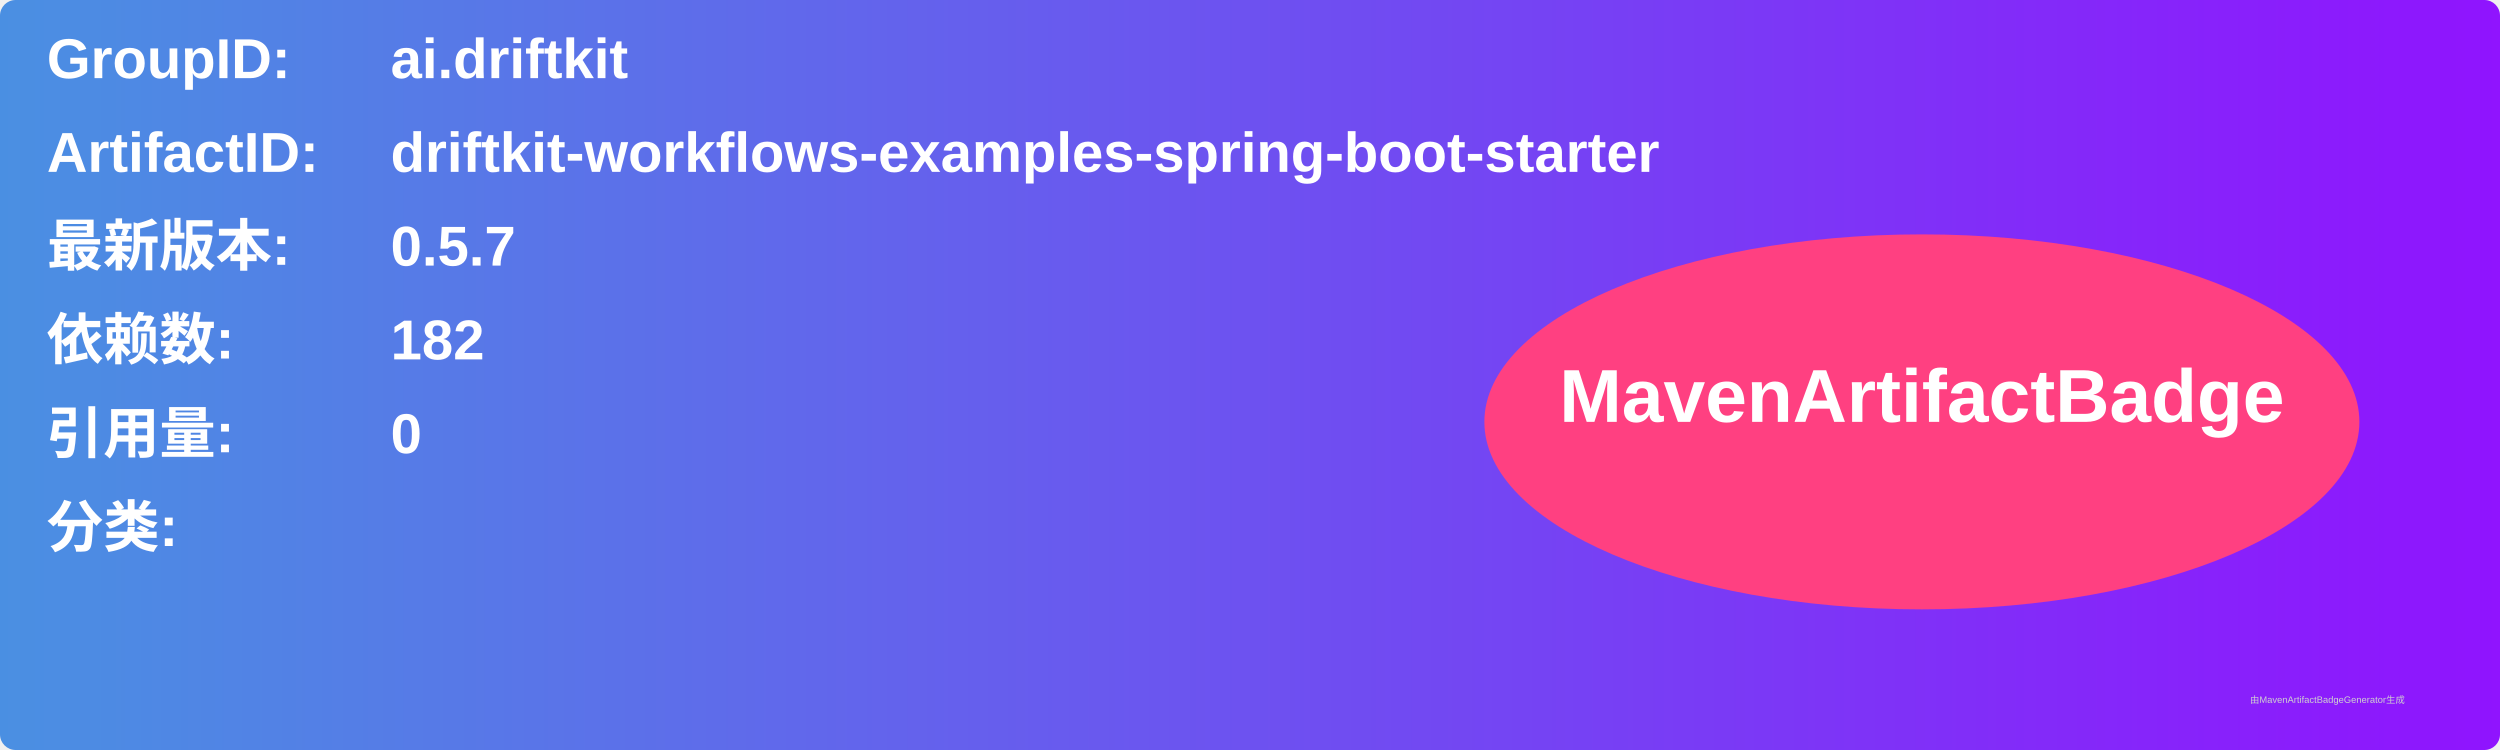
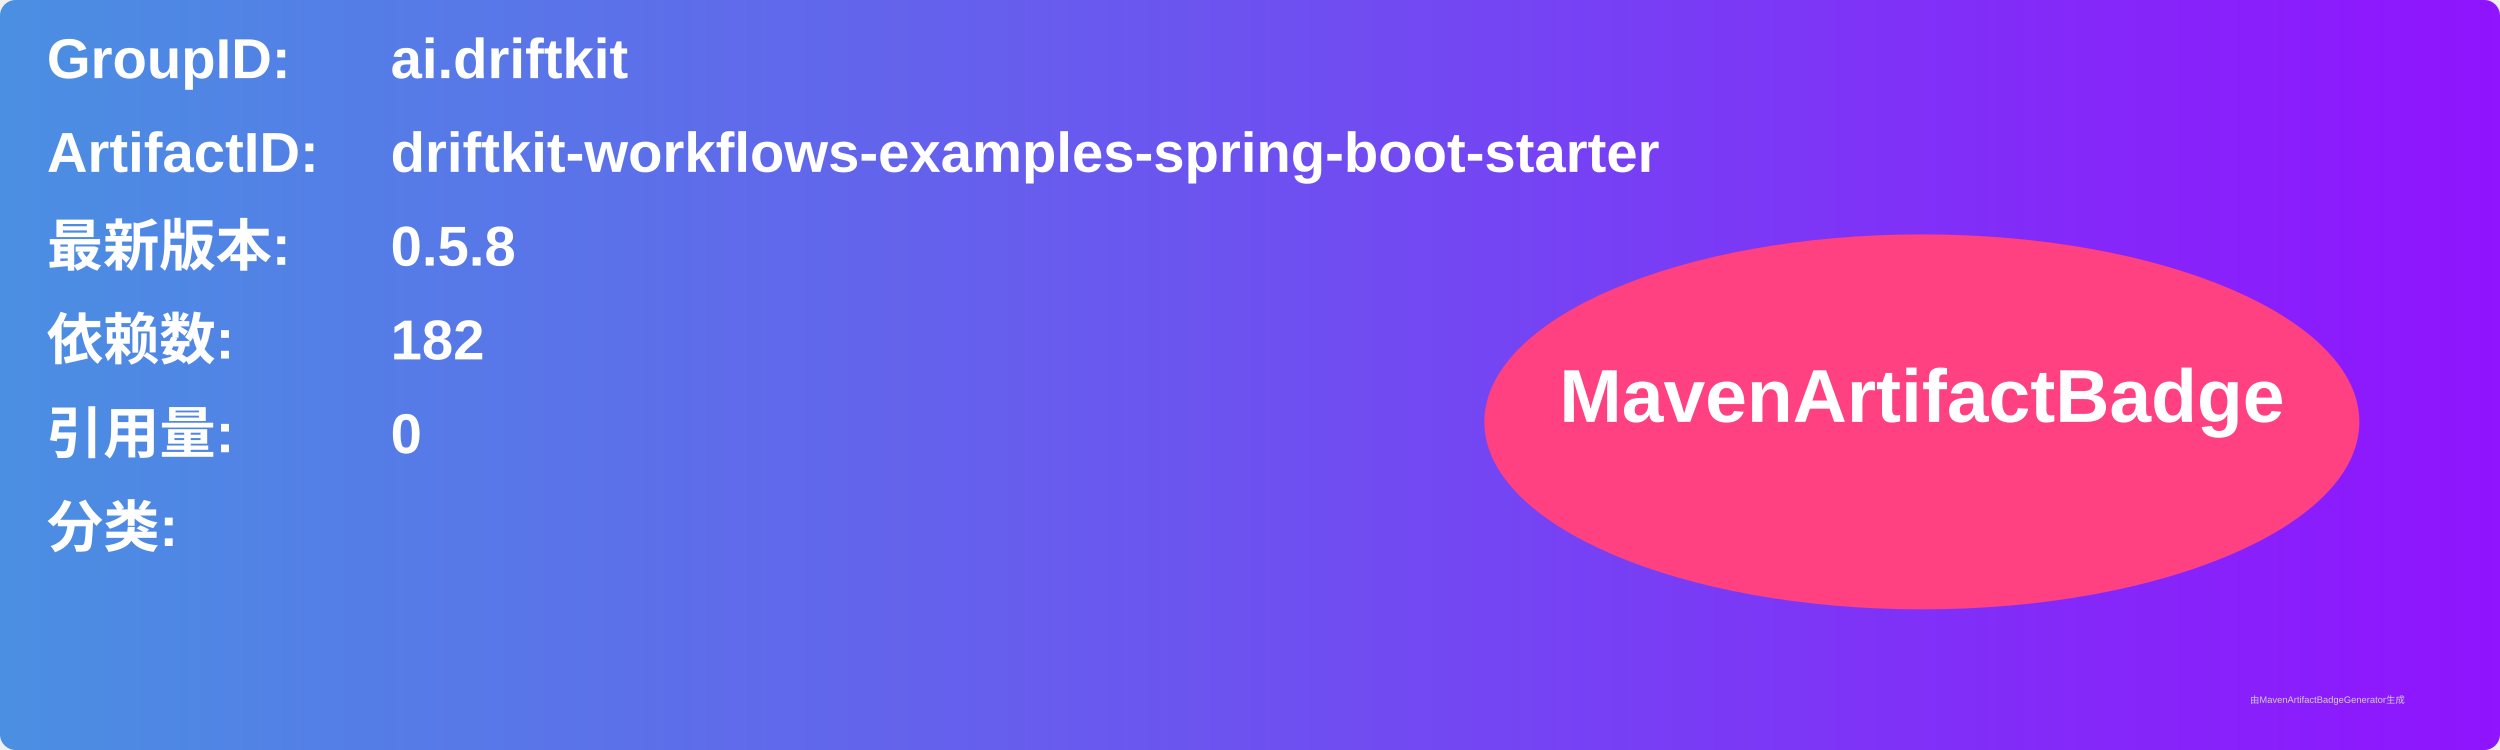
<svg xmlns="http://www.w3.org/2000/svg" width="800" height="240" viewBox="0 0 800 240">
  <linearGradient id="grad" x1="0%" y1="0%" x2="100%" y2="0%">
    <stop offset="0%" stop-color="#4a90e2" />
    <stop offset="100%" stop-color="#9013fe" />
  </linearGradient>
  <rect width="100%" height="100%" rx="5" ry="5" fill="url(#grad)" />
  <g transform="translate(15, 15)">
    <text x="0" y="10" font-family="Arial" font-size="18" fill="white" font-weight="bold" width="260">GroupID:</text>
    <text x="110" y="10" font-family="Arial" font-size="18" fill="white" font-weight="bold" width="460">ai.driftkit</text>
    <text x="0" y="40" font-family="Arial" font-size="18" fill="white" font-weight="bold" width="260">ArtifactID:</text>
    <text x="110" y="40" font-family="Arial" font-size="18" fill="white" font-weight="bold" width="460">driftkit-workflows-examples-spring-boot-starter</text>
    <text x="0" y="70" font-family="Arial" font-size="18" fill="white" font-weight="bold">最新版本:</text>
    <text x="110" y="70" font-family="Arial" font-size="18" fill="white" font-weight="bold">
-       <tspan font-weight="bold">0.5.7</tspan>
+       <tspan font-weight="bold">0.5.8</tspan>
    </text>
    <text x="0" y="100" font-family="Arial" font-size="18" fill="white" font-weight="bold">依赖数: </text>
    <text x="110" y="100" font-family="Arial" font-size="18" fill="white">
      <tspan font-weight="bold">182</tspan>
    </text>
    <text x="0" y="130" font-family="Arial" font-size="18" fill="white" font-weight="bold">引用量: </text>
    <text x="110" y="130" font-family="Arial" font-size="18" fill="white">
      <tspan font-weight="bold">0</tspan>
    </text>
    <text x="0" y="160" font-family="Arial" font-size="18" fill="white" font-weight="bold">分类:</text>
    <text x="10" y="190" font-family="Arial" font-size="10" fill="white">
      <tspan font-weight="bold" />
    </text>
    <ellipse cx="600" cy="120" rx="140" ry="60" fill="#ff4081" />
    <text x="600" y="120" text-anchor="middle" font-family="Arial" font-size="24" fill="white" font-weight="bold">MavenArtifactBadge</text>
  </g>
  <text x="720" y="225" font-family="Arial" font-size="3" fill="#d0d0d0">由MavenArtifactBadgeGenerator生成</text>
</svg>
